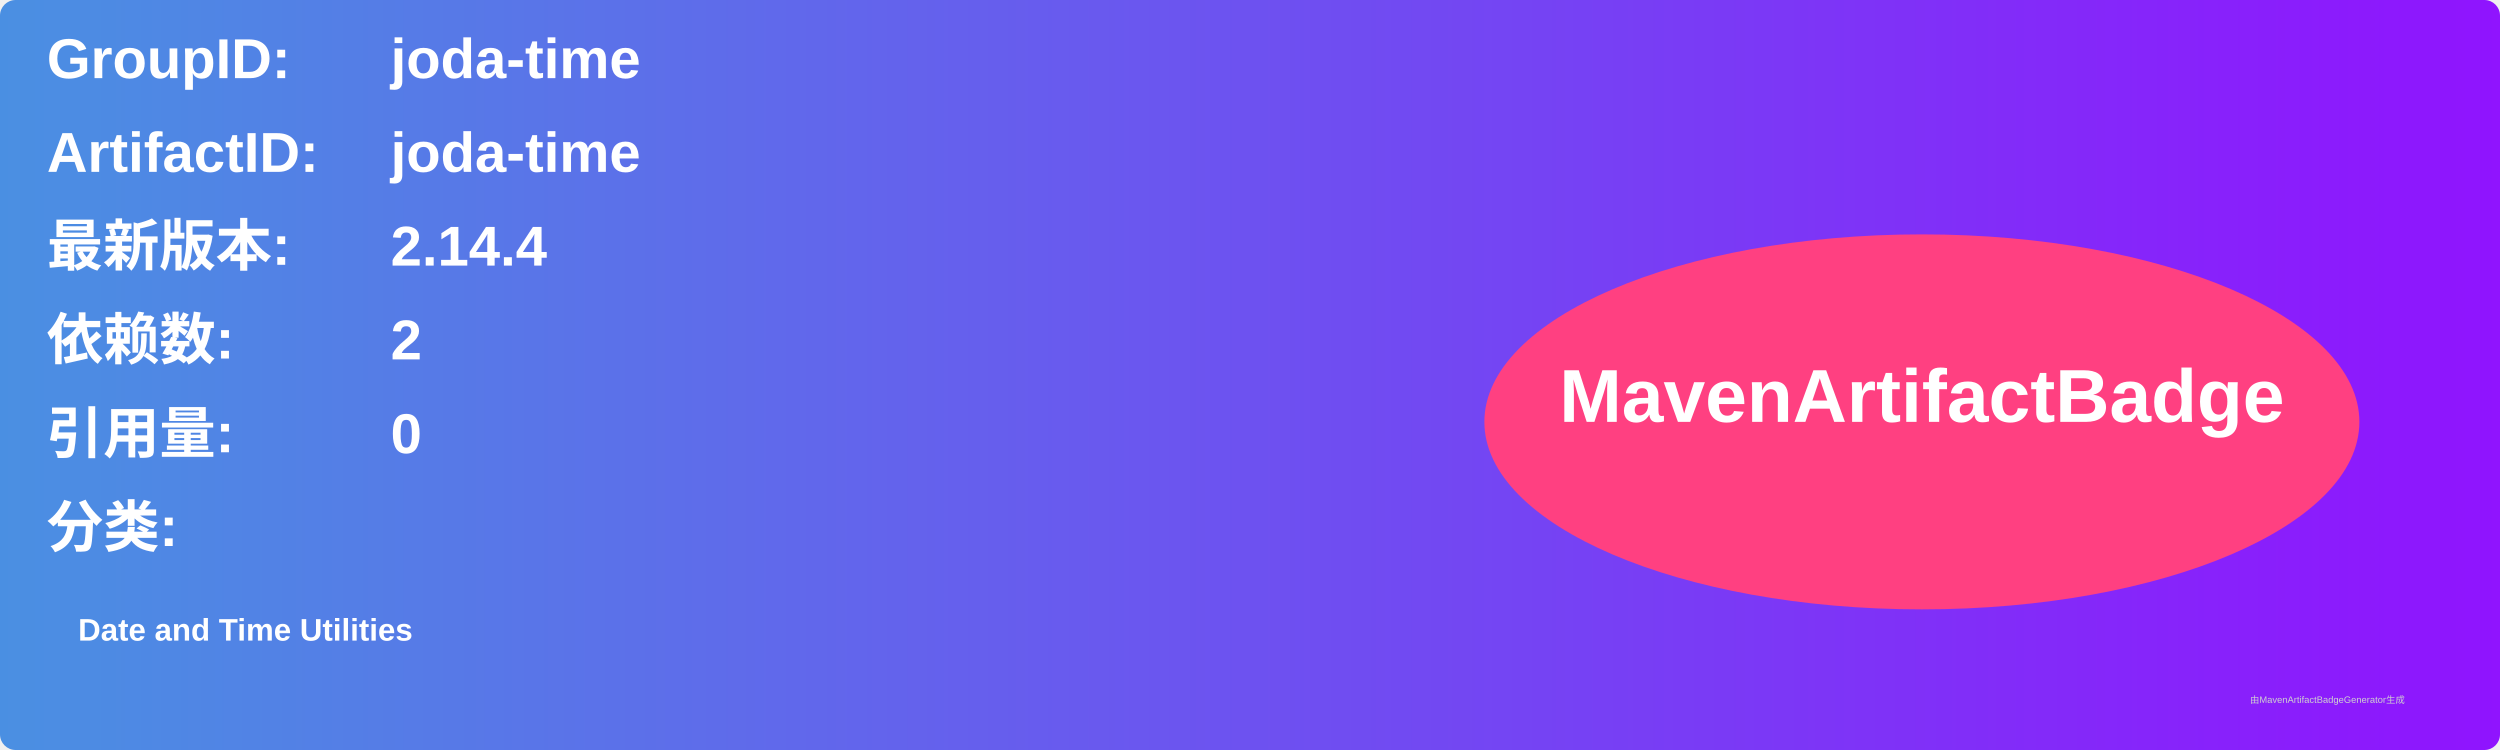
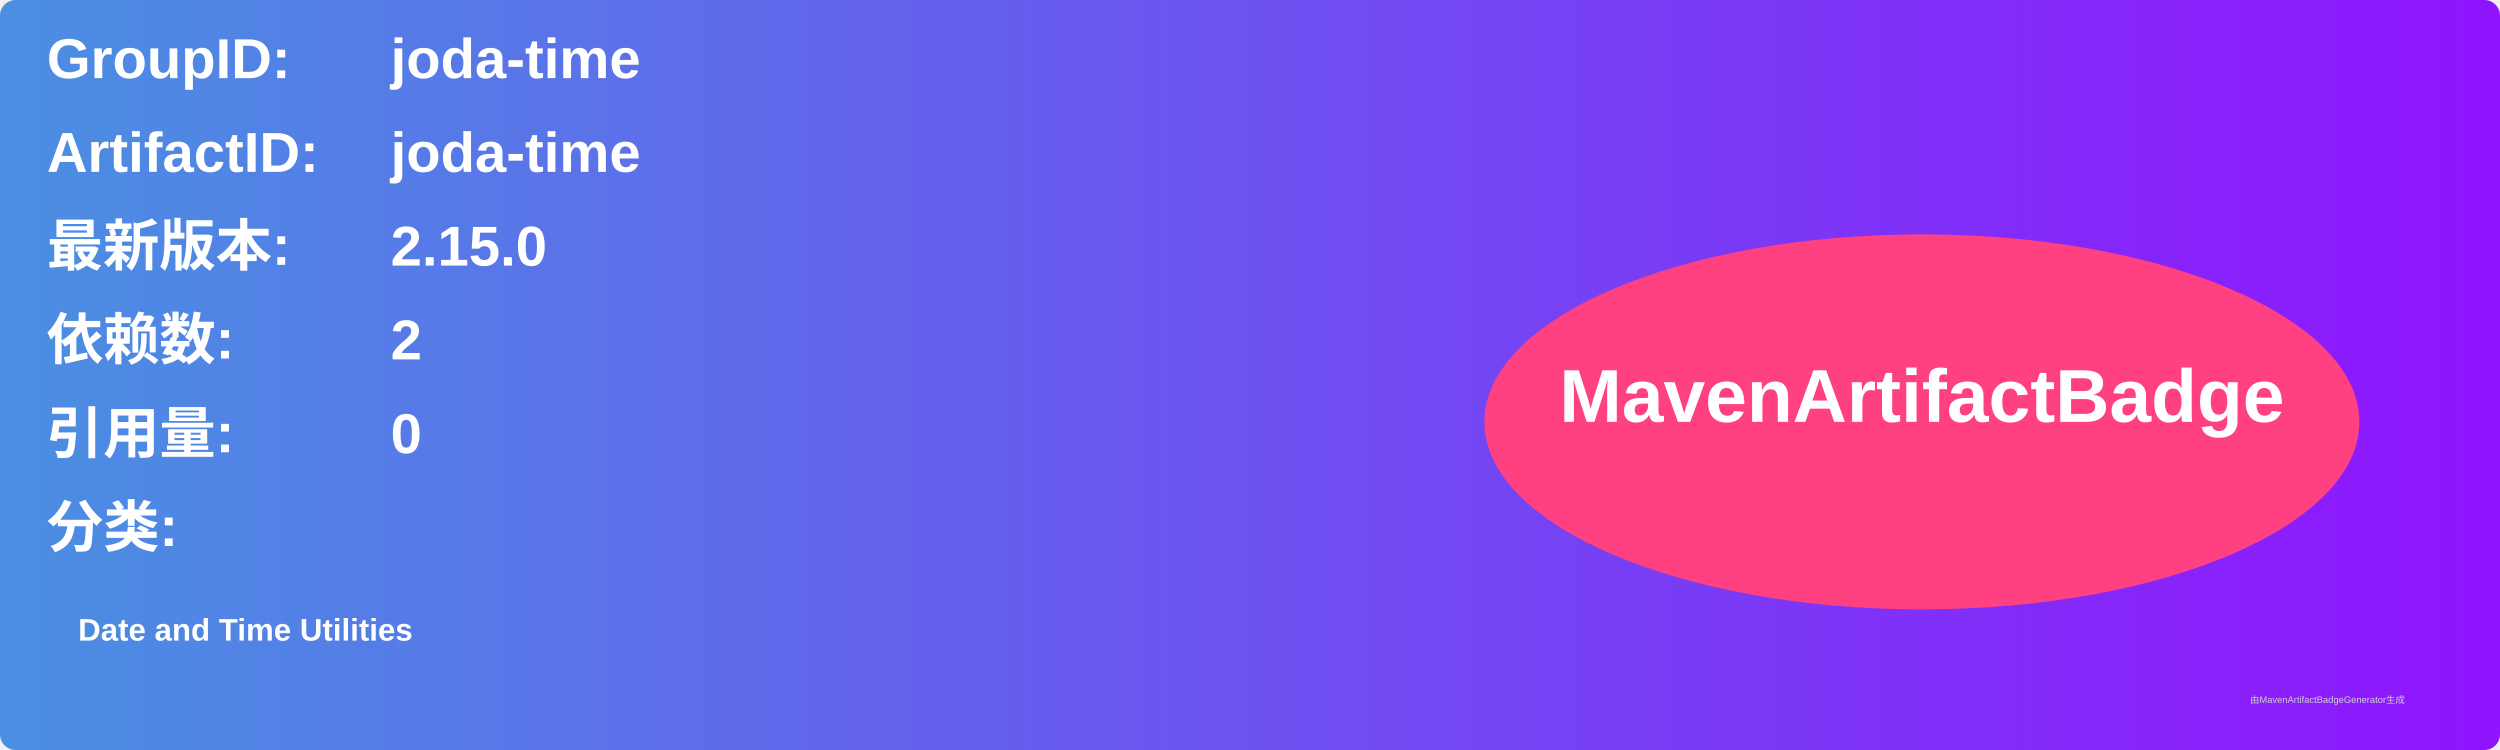
<svg xmlns="http://www.w3.org/2000/svg" width="800" height="240" viewBox="0 0 800 240">
  <linearGradient id="grad" x1="0%" y1="0%" x2="100%" y2="0%">
    <stop offset="0%" stop-color="#4a90e2" />
    <stop offset="100%" stop-color="#9013fe" />
  </linearGradient>
  <rect width="100%" height="100%" rx="5" ry="5" fill="url(#grad)" />
  <g transform="translate(15, 15)">
    <text x="0" y="10" font-family="Arial" font-size="18" fill="white" font-weight="bold" width="260">GroupID:</text>
    <text x="110" y="10" font-family="Arial" font-size="18" fill="white" font-weight="bold" width="460">joda-time</text>
    <text x="0" y="40" font-family="Arial" font-size="18" fill="white" font-weight="bold" width="260">ArtifactID:</text>
    <text x="110" y="40" font-family="Arial" font-size="18" fill="white" font-weight="bold" width="460">joda-time</text>
    <text x="0" y="70" font-family="Arial" font-size="18" fill="white" font-weight="bold">最新版本:</text>
    <text x="110" y="70" font-family="Arial" font-size="18" fill="white" font-weight="bold">
-       <tspan font-weight="bold">2.14.4</tspan>
+       <tspan font-weight="bold">2.15.0</tspan>
    </text>
    <text x="0" y="100" font-family="Arial" font-size="18" fill="white" font-weight="bold">依赖数: </text>
    <text x="110" y="100" font-family="Arial" font-size="18" fill="white">
      <tspan font-weight="bold">2</tspan>
    </text>
    <text x="0" y="130" font-family="Arial" font-size="18" fill="white" font-weight="bold">引用量: </text>
    <text x="110" y="130" font-family="Arial" font-size="18" fill="white">
      <tspan font-weight="bold">0</tspan>
    </text>
    <text x="0" y="160" font-family="Arial" font-size="18" fill="white" font-weight="bold">分类:</text>
    <text x="10" y="190" font-family="Arial" font-size="10" fill="white">
      <tspan font-weight="bold">Date and Time Utilities</tspan>
    </text>
    <ellipse cx="600" cy="120" rx="140" ry="60" fill="#ff4081" />
    <text x="600" y="120" text-anchor="middle" font-family="Arial" font-size="24" fill="white" font-weight="bold">MavenArtifactBadge</text>
  </g>
  <text x="720" y="225" font-family="Arial" font-size="3" fill="#d0d0d0">由MavenArtifactBadgeGenerator生成</text>
</svg>
